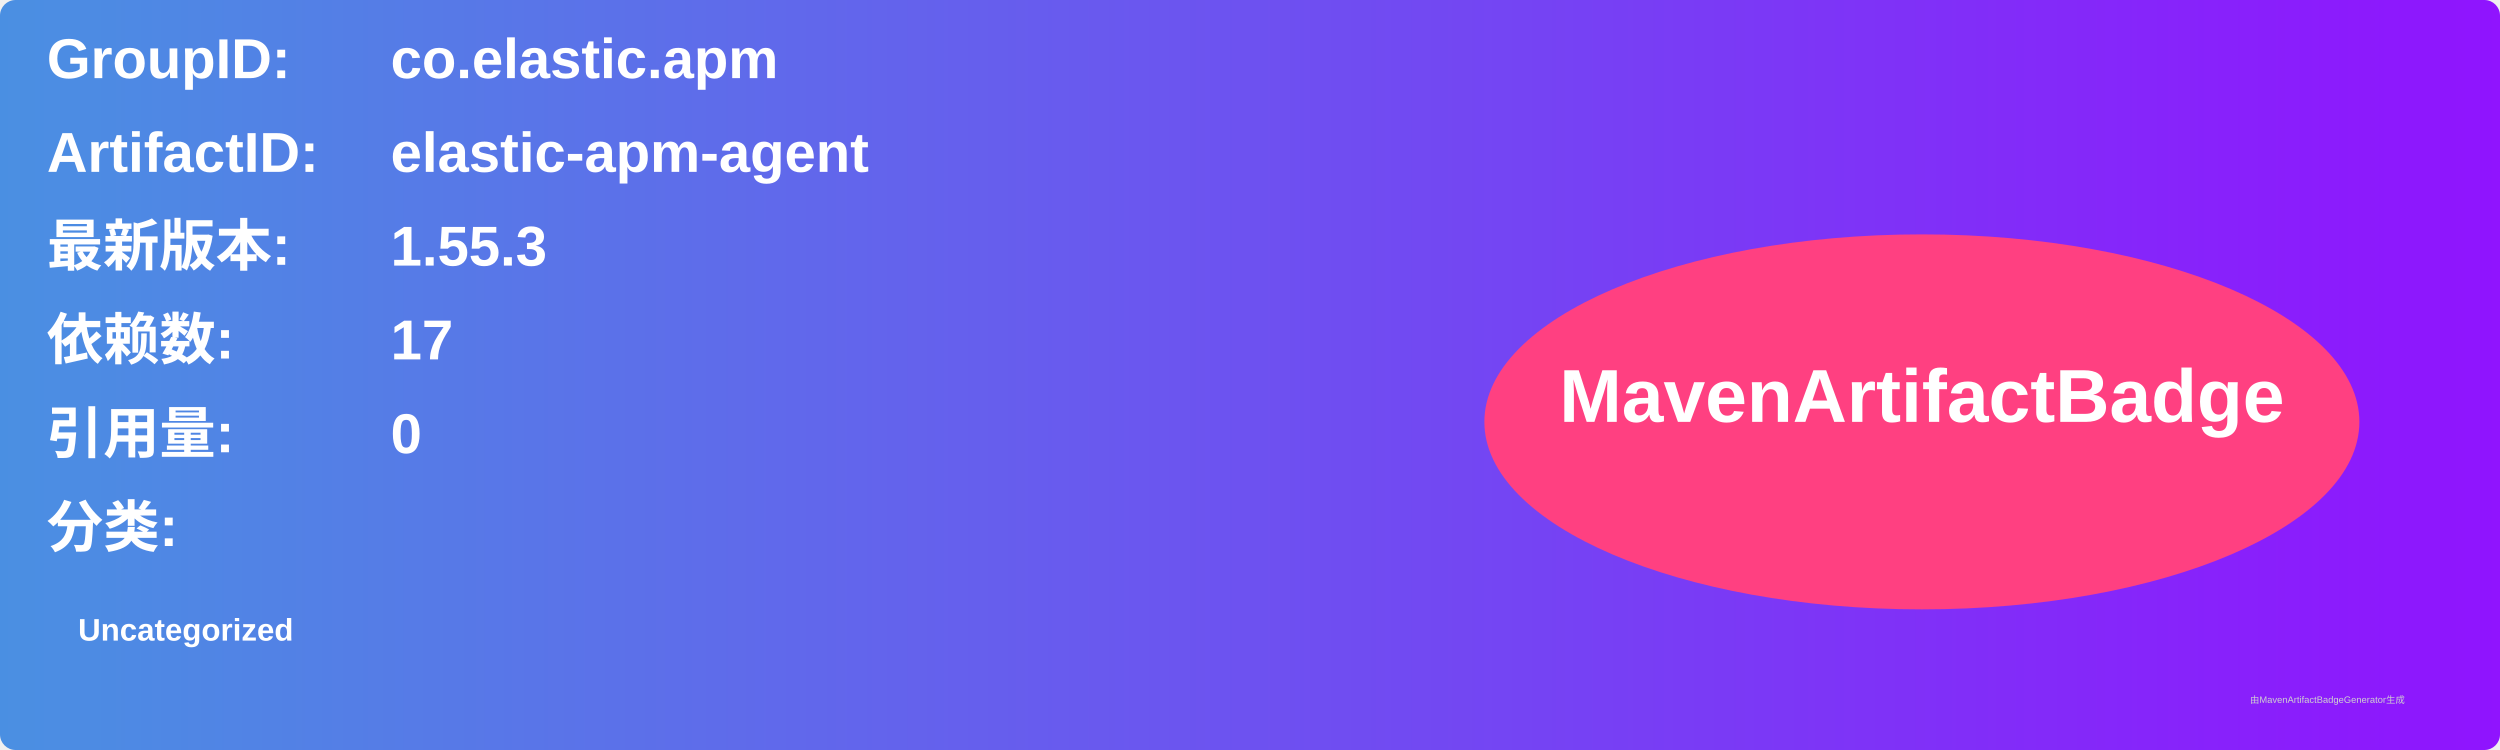
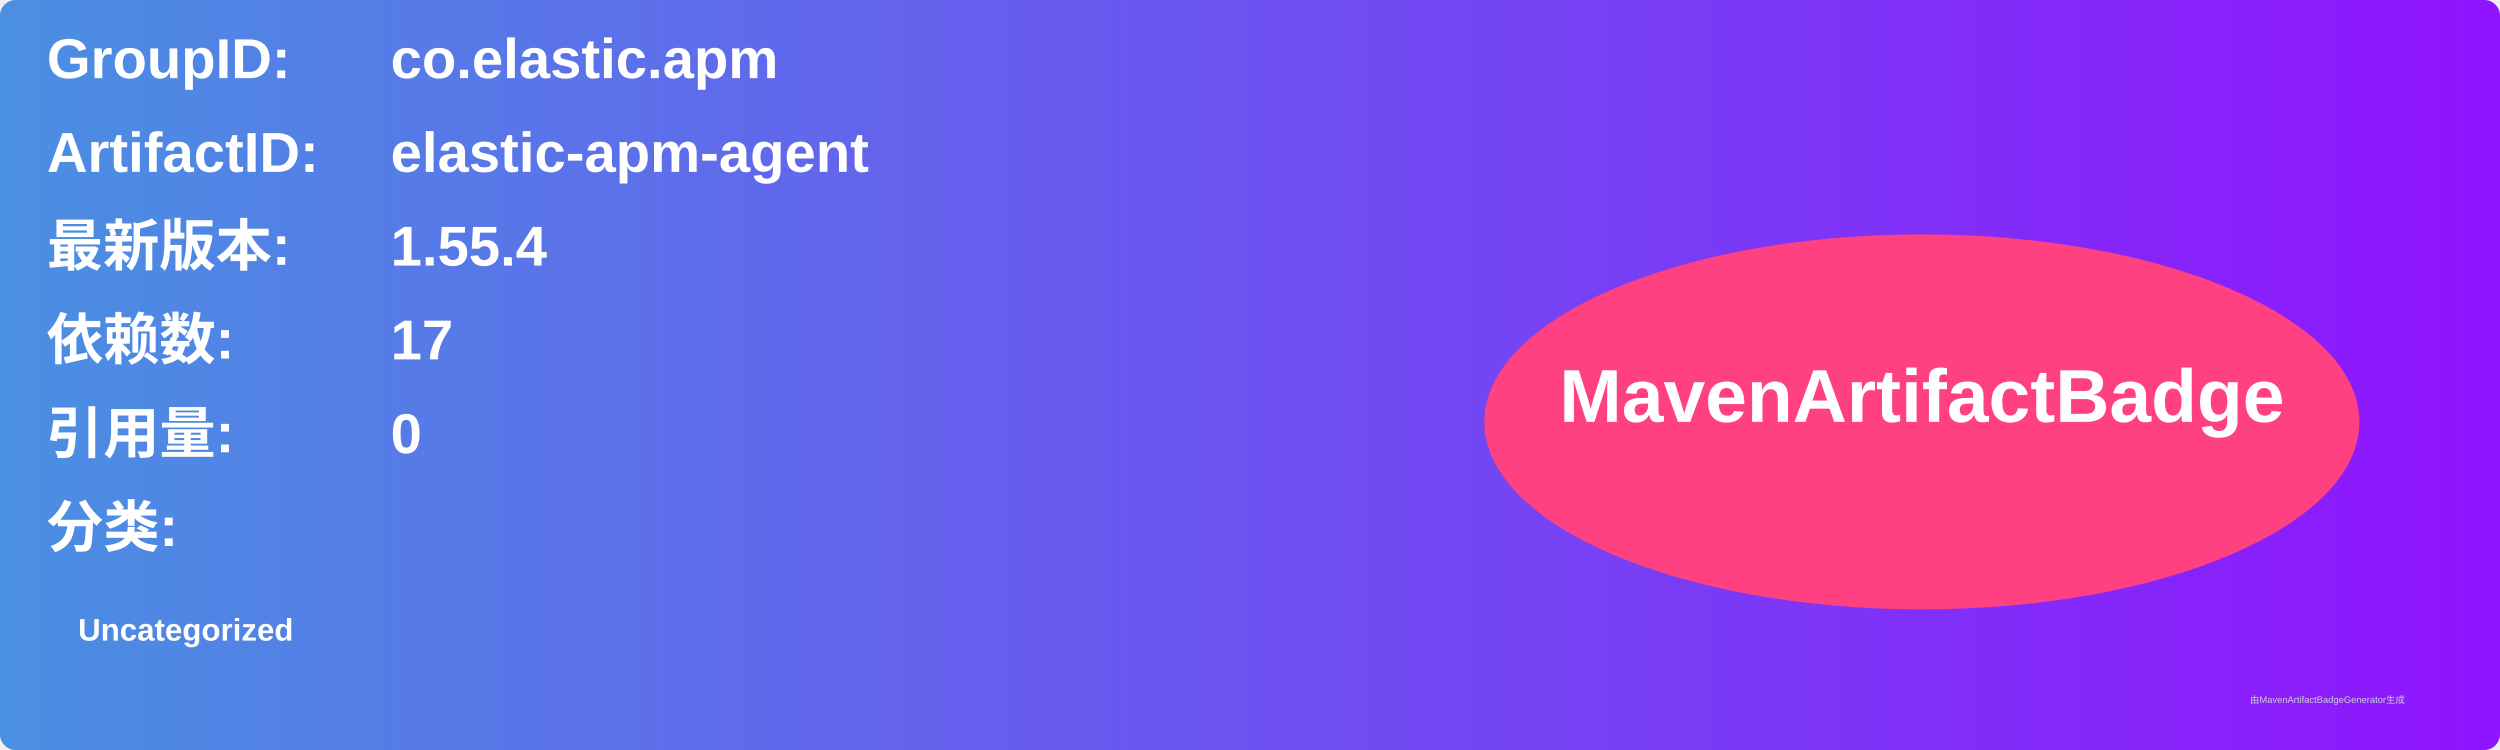
<svg xmlns="http://www.w3.org/2000/svg" width="800" height="240" viewBox="0 0 800 240">
  <linearGradient id="grad" x1="0%" y1="0%" x2="100%" y2="0%">
    <stop offset="0%" stop-color="#4a90e2" />
    <stop offset="100%" stop-color="#9013fe" />
  </linearGradient>
  <rect width="100%" height="100%" rx="5" ry="5" fill="url(#grad)" />
  <g transform="translate(15, 15)">
    <text x="0" y="10" font-family="Arial" font-size="18" fill="white" font-weight="bold" width="260">GroupID:</text>
    <text x="110" y="10" font-family="Arial" font-size="18" fill="white" font-weight="bold" width="460">co.elastic.apm</text>
    <text x="0" y="40" font-family="Arial" font-size="18" fill="white" font-weight="bold" width="260">ArtifactID:</text>
    <text x="110" y="40" font-family="Arial" font-size="18" fill="white" font-weight="bold" width="460">elastic-apm-agent</text>
    <text x="0" y="70" font-family="Arial" font-size="18" fill="white" font-weight="bold">最新版本:</text>
    <text x="110" y="70" font-family="Arial" font-size="18" fill="white" font-weight="bold">
-       <tspan font-weight="bold">1.55.3</tspan>
+       <tspan font-weight="bold">1.55.4</tspan>
    </text>
    <text x="0" y="100" font-family="Arial" font-size="18" fill="white" font-weight="bold">依赖数: </text>
    <text x="110" y="100" font-family="Arial" font-size="18" fill="white">
      <tspan font-weight="bold">17</tspan>
    </text>
    <text x="0" y="130" font-family="Arial" font-size="18" fill="white" font-weight="bold">引用量: </text>
    <text x="110" y="130" font-family="Arial" font-size="18" fill="white">
      <tspan font-weight="bold">0</tspan>
    </text>
    <text x="0" y="160" font-family="Arial" font-size="18" fill="white" font-weight="bold">分类:</text>
    <text x="10" y="190" font-family="Arial" font-size="10" fill="white">
      <tspan font-weight="bold">Uncategorized</tspan>
    </text>
    <ellipse cx="600" cy="120" rx="140" ry="60" fill="#ff4081" />
    <text x="600" y="120" text-anchor="middle" font-family="Arial" font-size="24" fill="white" font-weight="bold">MavenArtifactBadge</text>
  </g>
  <text x="720" y="225" font-family="Arial" font-size="3" fill="#d0d0d0">由MavenArtifactBadgeGenerator生成</text>
</svg>
